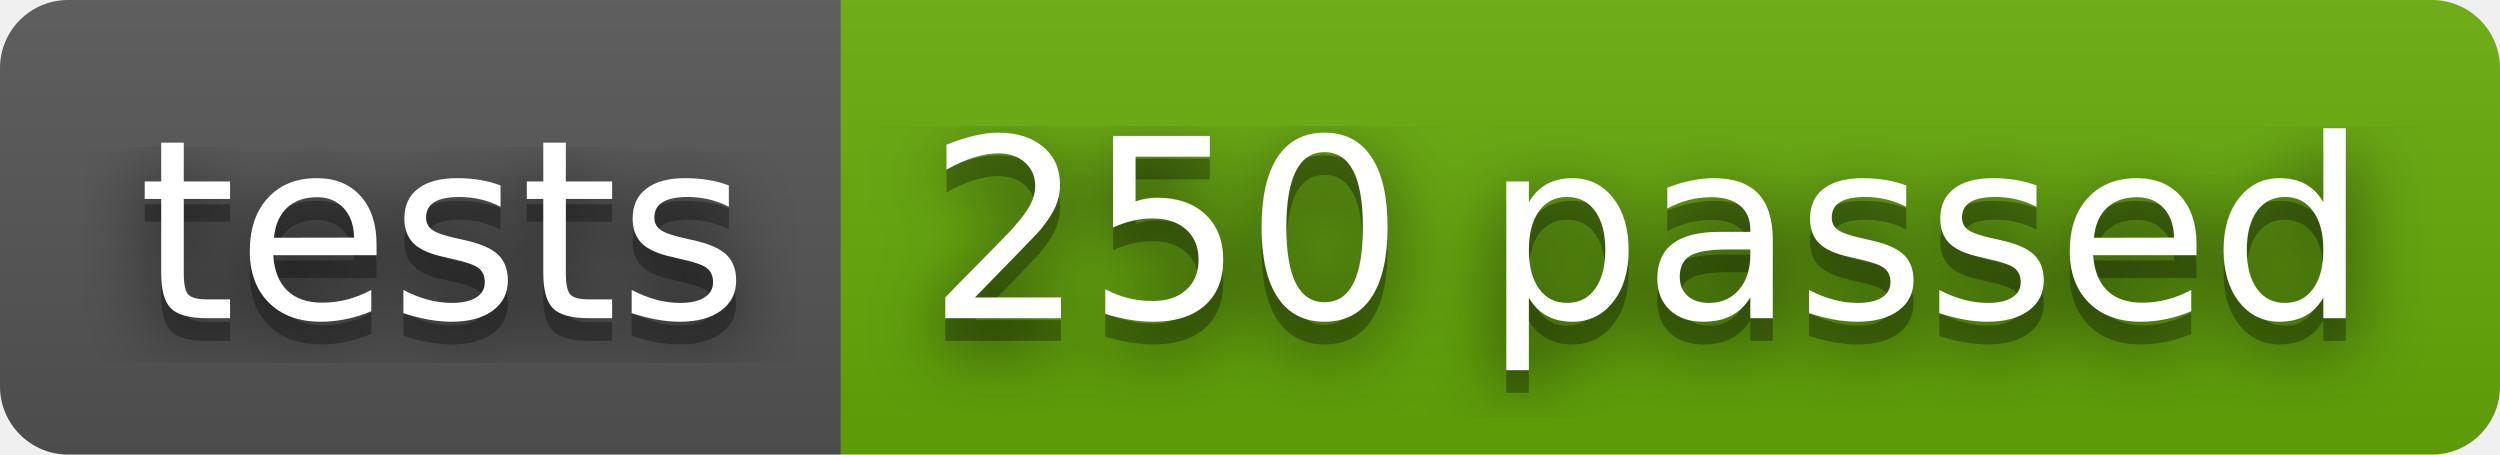
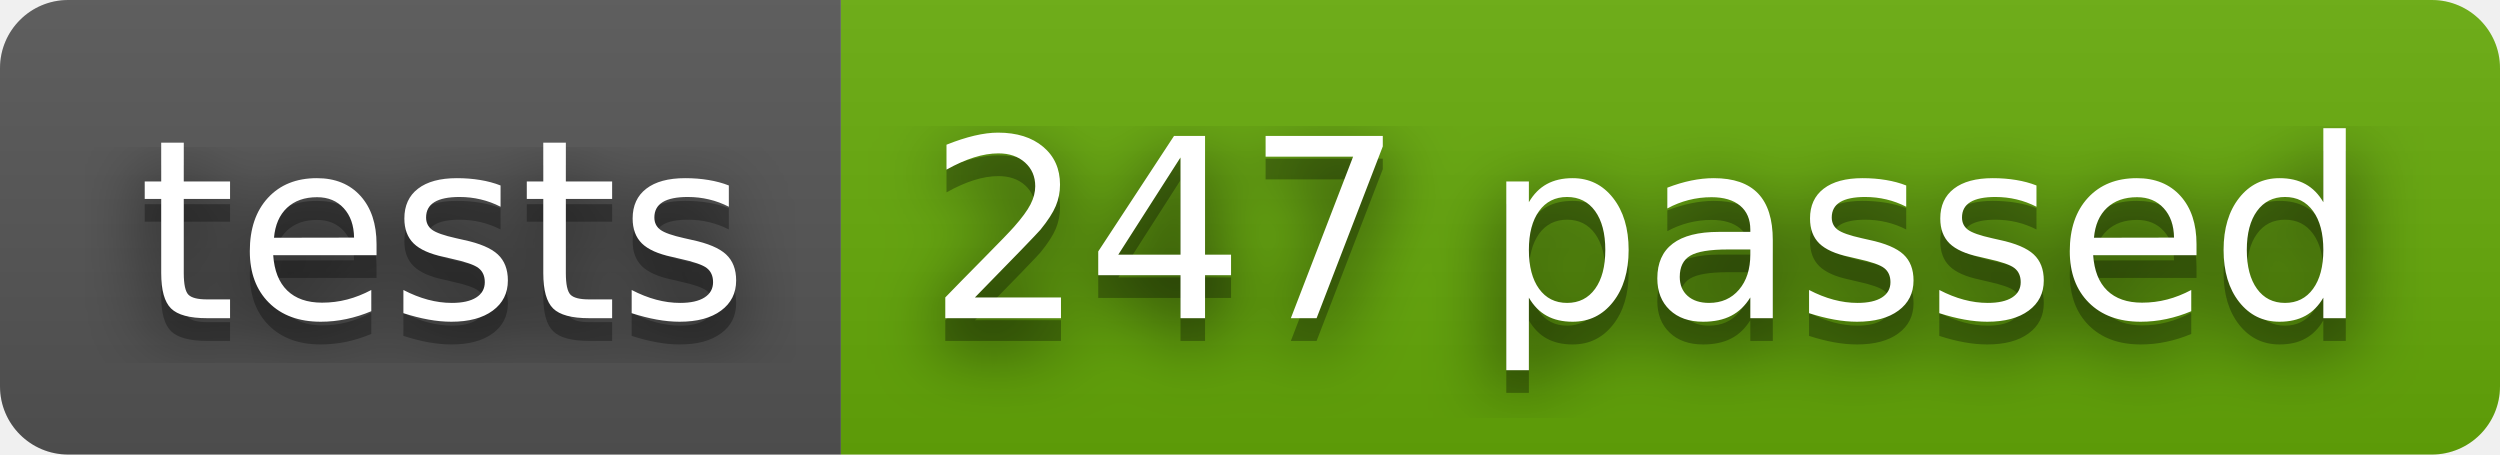
- <svg xmlns="http://www.w3.org/2000/svg" width="110" height="20" role="img" aria-label="tests: 250 passed">
+ <svg xmlns="http://www.w3.org/2000/svg" width="110" height="20" role="img" aria-label="tests: 247 passed">
  <filter id="blur">
    <feGaussianBlur stdDeviation="16" />
  </filter>
  <linearGradient id="s" x2="0" y2="100%">
    <stop offset="0" stop-color="#bbb" stop-opacity=".1" />
    <stop offset="1" stop-opacity=".1" />
  </linearGradient>
  <clipPath id="r">
    <rect width="110" height="20" rx="3" />
  </clipPath>
  <g clip-path="url(#r)">
    <rect width="37" height="20" fill="#555" />
    <rect x="37" width="73" height="20" fill="#67ac09" />
    <rect width="110" height="20" fill="url(#s)" />
  </g>
  <g fill="#fff" text-anchor="middle" font-family="Verdana,Geneva,DejaVu Sans,sans-serif" text-rendering="geometricPrecision" font-size="110">
    <g transform="scale(.1)">
      <g aria-hidden="true" fill="#010101">
        <text x="195" y="150" fill-opacity=".8" filter="url(#blur)" textLength="270">tests</text>
        <text x="195" y="150" fill-opacity=".3" textLength="270">tests</text>
      </g>
      <text x="195" y="140" textLength="270">tests</text>
    </g>
    <g transform="scale(.1)">
      <g aria-hidden="true" fill="#010101">
-         <text x="725" y="150" fill-opacity=".8" filter="url(#blur)" textLength="630">250 passed</text>
-         <text x="725" y="150" fill-opacity=".3" textLength="630">250 passed</text>
+         <text x="725" y="150" fill-opacity=".8" filter="url(#blur)" textLength="630">247 passed</text>
+         <text x="725" y="150" fill-opacity=".3" textLength="630">247 passed</text>
      </g>
-       <text x="725" y="140" textLength="630">250 passed</text>
+       <text x="725" y="140" textLength="630">247 passed</text>
    </g>
  </g>
</svg>
